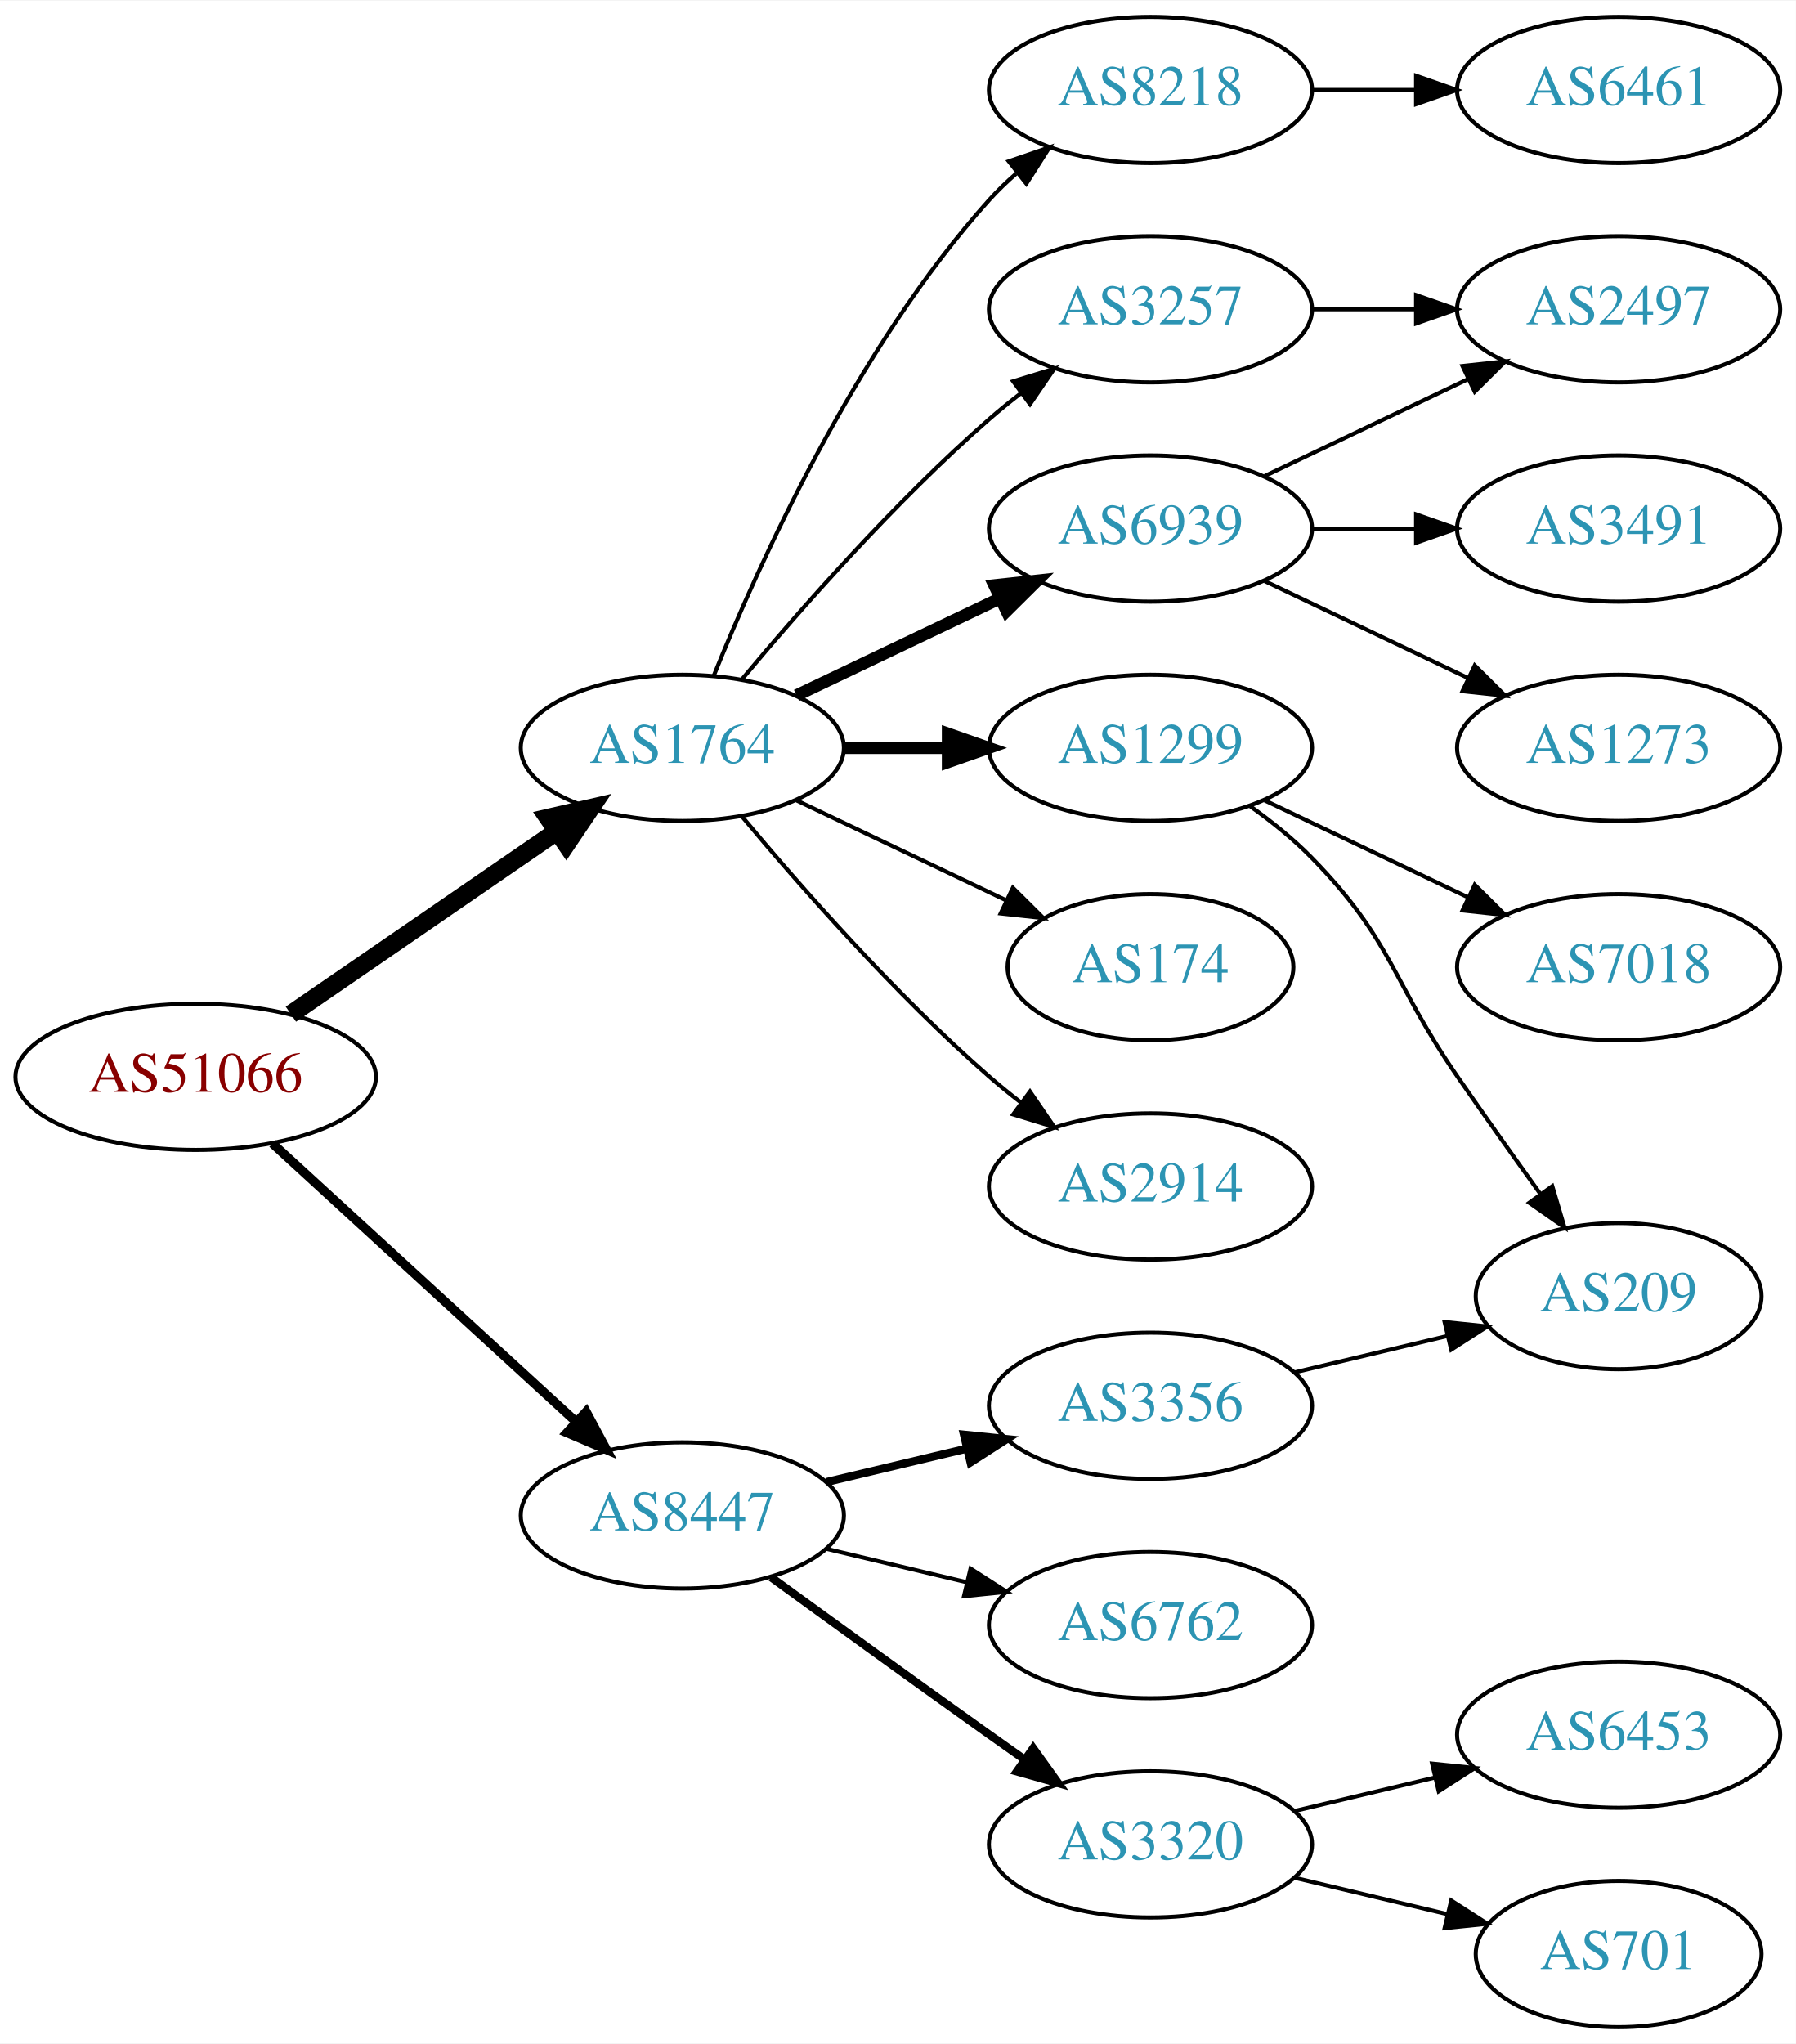
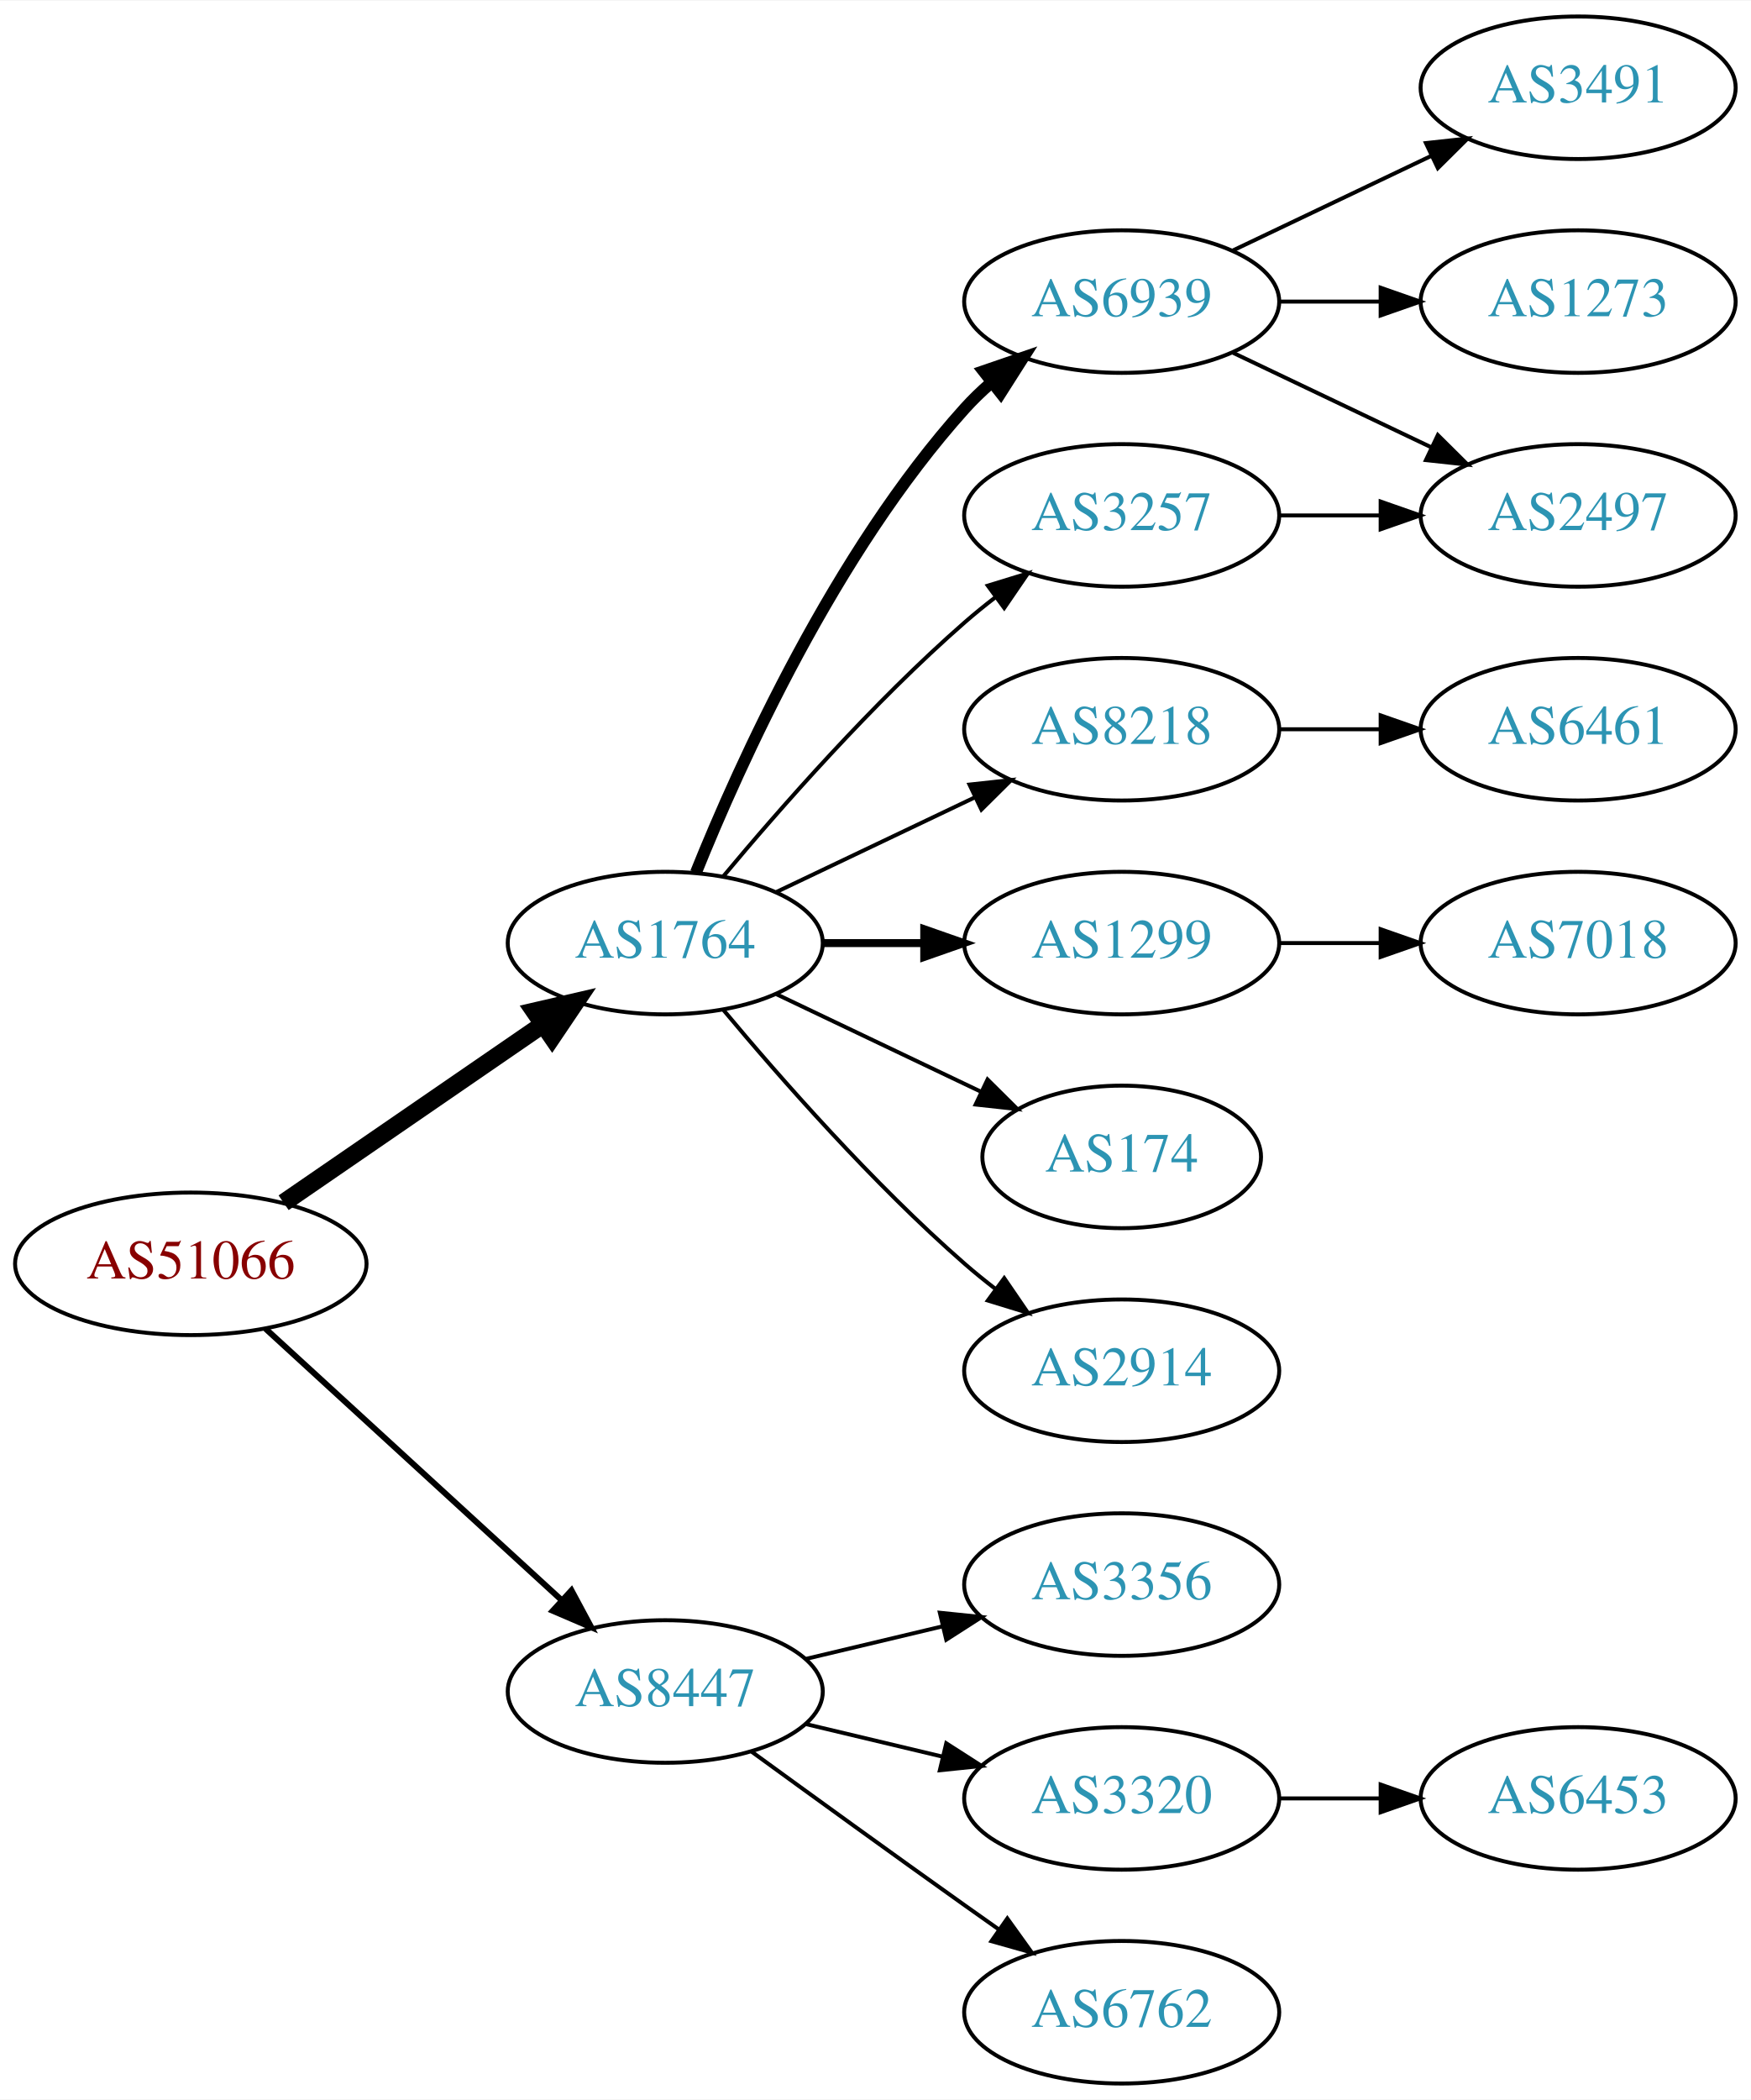
- <svg xmlns="http://www.w3.org/2000/svg" xmlns:xlink="http://www.w3.org/1999/xlink" width="442pt" height="503pt" viewBox="0.00 0.00 442.27 503.00">
-   <g id="graph0" class="graph" transform="scale(1 1) rotate(0) translate(4 499)">
-     <polygon fill="white" stroke="none" points="-4,4 -4,-499 438.271,-499 438.271,4 -4,4" />
+ <svg xmlns="http://www.w3.org/2000/svg" xmlns:xlink="http://www.w3.org/1999/xlink" width="442pt" height="530pt" viewBox="0.00 0.00 442.27 530.00">
+   <g id="graph0" class="graph" transform="scale(1 1) rotate(0) translate(4 526)">
+     <polygon fill="white" stroke="none" points="-4,4 -4,-526 438.271,-526 438.271,4 -4,4" />
    <g id="node1" class="node">
      <g id="a_node1">
        <a xlink:href="/asn/51066" xlink:title="AS51066 ~ AUSTROCONTROL-AS [AT]">
-           <ellipse fill="#ffffff" stroke="black" cx="44.196" cy="-234" rx="44.393" ry="18" />
-           <text text-anchor="middle" x="44.196" y="-230.3" font-family="Times,serif" font-size="14.00" fill="#880000">AS51066</text>
+           <ellipse fill="#ffffff" stroke="black" cx="44.196" cy="-207" rx="44.393" ry="18" />
+           <text text-anchor="middle" x="44.196" y="-203.3" font-family="Times,serif" font-size="14.00" fill="#880000">AS51066</text>
        </a>
      </g>
    </g>
    <g id="node2" class="node">
      <g id="a_node2">
        <a xlink:href="/asn/1764" xlink:title="AS1764 ~ NEXTLAYER-AS [AT]">
-           <ellipse fill="#ffffff" stroke="black" cx="164.039" cy="-315" rx="39.794" ry="18" />
-           <text text-anchor="middle" x="164.039" y="-311.3" font-family="Times,serif" font-size="14.00" fill="#2c94b3">AS1764</text>
+           <ellipse fill="#ffffff" stroke="black" cx="164.039" cy="-288" rx="39.794" ry="18" />
+           <text text-anchor="middle" x="164.039" y="-284.3" font-family="Times,serif" font-size="14.00" fill="#2c94b3">AS1764</text>
        </a>
      </g>
    </g>
    <g id="edge1" class="edge">
-       <path fill="none" stroke="black" stroke-width="4.5" d="M67.639,-249.426C86.22,-262.198 112.781,-280.455 133.161,-294.463" />
-       <polygon fill="black" stroke="black" stroke-width="4.5" points="131.003,-297.758 141.475,-300.178 135.464,-291.269 131.003,-297.758" />
+       <path fill="none" stroke="black" stroke-width="4.5" d="M67.639,-222.426C86.22,-235.198 112.781,-253.455 133.161,-267.463" />
+       <polygon fill="black" stroke="black" stroke-width="4.5" points="131.003,-270.758 141.475,-273.178 135.464,-264.269 131.003,-270.758" />
    </g>
    <g id="node3" class="node">
      <g id="a_node3">
        <a xlink:href="/asn/8447" xlink:title="AS8447 ~ A1 Telekom Austria AG [AT]">
-           <ellipse fill="#ffffff" stroke="black" cx="164.039" cy="-126" rx="39.794" ry="18" />
-           <text text-anchor="middle" x="164.039" y="-122.3" font-family="Times,serif" font-size="14.00" fill="#2c94b3">AS8447</text>
+           <ellipse fill="#ffffff" stroke="black" cx="164.039" cy="-99" rx="39.794" ry="18" />
+           <text text-anchor="middle" x="164.039" y="-95.3" font-family="Times,serif" font-size="14.00" fill="#2c94b3">AS8447</text>
        </a>
      </g>
    </g>
    <g id="edge2" class="edge">
-       <path fill="none" stroke="black" stroke-width="2.25" d="M63.094,-217.597C83.022,-199.333 115.38,-169.678 137.857,-149.079" />
-       <polygon fill="black" stroke="black" stroke-width="2.25" points="140.351,-151.54 145.359,-142.203 135.622,-146.38 140.351,-151.54" />
+       <path fill="none" stroke="black" stroke-width="1.5" d="M63.094,-190.597C83.022,-172.333 115.38,-142.678 137.857,-122.079" />
+       <polygon fill="black" stroke="black" stroke-width="1.5" points="140.351,-124.54 145.359,-115.203 135.622,-119.38 140.351,-124.54" />
    </g>
    <g id="node4" class="node">
      <g id="a_node4">
-         <a xlink:href="/asn/8218" xlink:title="AS8218 ~ legacy Neotelecoms [FR]">
-           <ellipse fill="#ffffff" stroke="black" cx="279.332" cy="-477" rx="39.794" ry="18" />
-           <text text-anchor="middle" x="279.332" y="-473.3" font-family="Times,serif" font-size="14.00" fill="#2c94b3">AS8218</text>
+         <a xlink:href="/asn/6939" xlink:title="AS6939 ~ Hurricane Electric LLC [US]">
+           <ellipse fill="#ffffff" stroke="black" cx="279.332" cy="-450" rx="39.794" ry="18" />
+           <text text-anchor="middle" x="279.332" y="-446.3" font-family="Times,serif" font-size="14.00" fill="#2c94b3">AS6939</text>
        </a>
      </g>
    </g>
    <g id="edge3" class="edge">
-       <path fill="none" stroke="black" d="M171.786,-332.787C182.837,-360.243 206.891,-413.578 239.685,-450 241.688,-452.224 243.906,-454.363 246.239,-456.397" />
-       <polygon fill="black" stroke="black" points="244.437,-459.433 254.458,-462.873 248.769,-453.935 244.437,-459.433" />
+       <path fill="none" stroke="black" stroke-width="3" d="M171.786,-305.787C182.837,-333.243 206.891,-386.578 239.685,-423 241.688,-425.224 243.906,-427.363 246.239,-429.397" />
+       <polygon fill="black" stroke="black" stroke-width="3" points="244.437,-432.433 254.458,-435.873 248.769,-426.935 244.437,-432.433" />
    </g>
    <g id="node5" class="node">
      <g id="a_node5">
-         <a xlink:href="/asn/3257" xlink:title="AS3257 ~ GTT [DE]">
-           <ellipse fill="#ffffff" stroke="black" cx="279.332" cy="-423" rx="39.794" ry="18" />
-           <text text-anchor="middle" x="279.332" y="-419.3" font-family="Times,serif" font-size="14.00" fill="#2c94b3">AS3257</text>
+         <a xlink:href="/asn/8218" xlink:title="AS8218 ~ legacy Neotelecoms [FR]">
+           <ellipse fill="#ffffff" stroke="black" cx="279.332" cy="-342" rx="39.794" ry="18" />
+           <text text-anchor="middle" x="279.332" y="-338.3" font-family="Times,serif" font-size="14.00" fill="#2c94b3">AS8218</text>
        </a>
      </g>
    </g>
    <g id="edge4" class="edge">
-       <path fill="none" stroke="black" d="M178.669,-331.817C192.951,-348.929 216.498,-375.745 239.685,-396 242.151,-398.154 244.789,-400.294 247.487,-402.372" />
-       <polygon fill="black" stroke="black" points="245.512,-405.264 255.641,-408.37 249.66,-399.625 245.512,-405.264" />
+       <path fill="none" stroke="black" d="M192.175,-300.934C207.169,-308.081 225.99,-317.052 242.213,-324.785" />
+       <polygon fill="black" stroke="black" points="240.884,-328.028 251.417,-329.171 243.895,-321.709 240.884,-328.028" />
    </g>
    <g id="node6" class="node">
      <g id="a_node6">
-         <a xlink:href="/asn/6939" xlink:title="AS6939 ~ Hurricane Electric LLC [US]">
-           <ellipse fill="#ffffff" stroke="black" cx="279.332" cy="-369" rx="39.794" ry="18" />
-           <text text-anchor="middle" x="279.332" y="-365.3" font-family="Times,serif" font-size="14.00" fill="#2c94b3">AS6939</text>
+         <a xlink:href="/asn/1299" xlink:title="AS1299 ~ Telia Carrier [EU]">
+           <ellipse fill="#ffffff" stroke="black" cx="279.332" cy="-288" rx="39.794" ry="18" />
+           <text text-anchor="middle" x="279.332" y="-284.3" font-family="Times,serif" font-size="14.00" fill="#2c94b3">AS1299</text>
        </a>
      </g>
    </g>
    <g id="edge5" class="edge">
-       <path fill="none" stroke="black" stroke-width="3" d="M192.175,-327.934C207.169,-335.081 225.99,-344.052 242.213,-351.785" />
-       <polygon fill="black" stroke="black" stroke-width="3" points="240.884,-355.028 251.417,-356.171 243.895,-348.709 240.884,-355.028" />
+       <path fill="none" stroke="black" stroke-width="2" d="M203.711,-288C211.914,-288 220.678,-288 229.21,-288" />
+       <polygon fill="black" stroke="black" stroke-width="2" points="229.449,-291.5 239.449,-288 229.449,-284.5 229.449,-291.5" />
    </g>
    <g id="node7" class="node">
      <g id="a_node7">
-         <a xlink:href="/asn/1299" xlink:title="AS1299 ~ Telia Carrier [EU]">
-           <ellipse fill="#ffffff" stroke="black" cx="279.332" cy="-315" rx="39.794" ry="18" />
-           <text text-anchor="middle" x="279.332" y="-311.3" font-family="Times,serif" font-size="14.00" fill="#2c94b3">AS1299</text>
+         <a xlink:href="/asn/3257" xlink:title="AS3257 ~ GTT [DE]">
+           <ellipse fill="#ffffff" stroke="black" cx="279.332" cy="-396" rx="39.794" ry="18" />
+           <text text-anchor="middle" x="279.332" y="-392.3" font-family="Times,serif" font-size="14.00" fill="#2c94b3">AS3257</text>
        </a>
      </g>
    </g>
    <g id="edge6" class="edge">
-       <path fill="none" stroke="black" stroke-width="3" d="M203.711,-315C211.914,-315 220.678,-315 229.21,-315" />
-       <polygon fill="black" stroke="black" stroke-width="3" points="229.449,-318.5 239.449,-315 229.449,-311.5 229.449,-318.5" />
+       <path fill="none" stroke="black" d="M178.669,-304.817C192.951,-321.929 216.498,-348.745 239.685,-369 242.151,-371.154 244.789,-373.294 247.487,-375.372" />
+       <polygon fill="black" stroke="black" points="245.512,-378.264 255.641,-381.37 249.66,-372.625 245.512,-378.264" />
    </g>
    <g id="node8" class="node">
      <g id="a_node8">
        <a xlink:href="/asn/174" xlink:title="AS174 ~ Cogent Communications [US]">
-           <ellipse fill="#ffffff" stroke="black" cx="279.332" cy="-261" rx="35.194" ry="18" />
-           <text text-anchor="middle" x="279.332" y="-257.3" font-family="Times,serif" font-size="14.00" fill="#2c94b3">AS174</text>
+           <ellipse fill="#ffffff" stroke="black" cx="279.332" cy="-234" rx="35.194" ry="18" />
+           <text text-anchor="middle" x="279.332" y="-230.3" font-family="Times,serif" font-size="14.00" fill="#2c94b3">AS174</text>
        </a>
      </g>
    </g>
    <g id="edge7" class="edge">
-       <path fill="none" stroke="black" d="M192.175,-302.066C207.607,-294.71 227.092,-285.423 243.628,-277.541" />
-       <polygon fill="black" stroke="black" points="245.448,-280.551 252.969,-273.089 242.436,-274.232 245.448,-280.551" />
+       <path fill="none" stroke="black" d="M192.175,-275.066C207.607,-267.71 227.092,-258.423 243.628,-250.541" />
+       <polygon fill="black" stroke="black" points="245.448,-253.551 252.969,-246.089 242.436,-247.232 245.448,-253.551" />
    </g>
    <g id="node9" class="node">
      <g id="a_node9">
        <a xlink:href="/asn/2914" xlink:title="AS2914 ~ NTT America, Inc. [US]">
-           <ellipse fill="#ffffff" stroke="black" cx="279.332" cy="-207" rx="39.794" ry="18" />
-           <text text-anchor="middle" x="279.332" y="-203.3" font-family="Times,serif" font-size="14.00" fill="#2c94b3">AS2914</text>
+           <ellipse fill="#ffffff" stroke="black" cx="279.332" cy="-180" rx="39.794" ry="18" />
+           <text text-anchor="middle" x="279.332" y="-176.3" font-family="Times,serif" font-size="14.00" fill="#2c94b3">AS2914</text>
        </a>
      </g>
    </g>
    <g id="edge8" class="edge">
-       <path fill="none" stroke="black" d="M178.669,-298.183C192.951,-281.071 216.498,-254.255 239.685,-234 242.151,-231.846 244.789,-229.706 247.487,-227.628" />
-       <polygon fill="black" stroke="black" points="249.66,-230.375 255.641,-221.63 245.512,-224.736 249.66,-230.375" />
+       <path fill="none" stroke="black" d="M178.669,-271.183C192.951,-254.071 216.498,-227.255 239.685,-207 242.151,-204.846 244.789,-202.706 247.487,-200.628" />
+       <polygon fill="black" stroke="black" points="249.66,-203.375 255.641,-194.63 245.512,-197.736 249.66,-203.375" />
+     </g>
+     <g id="node15" class="node">
+       <g id="a_node15">
+         <a xlink:href="/asn/3356" xlink:title="AS3356 ~ Level 3 Parent, LLC [US]">
+           <ellipse fill="#ffffff" stroke="black" cx="279.332" cy="-126" rx="39.794" ry="18" />
+           <text text-anchor="middle" x="279.332" y="-122.3" font-family="Times,serif" font-size="14.00" fill="#2c94b3">AS3356</text>
+         </a>
+       </g>
+     </g>
+     <g id="edge15" class="edge">
+       <path fill="none" stroke="black" d="M199.646,-107.248C210.517,-109.838 222.671,-112.735 234.114,-115.462" />
+       <polygon fill="black" stroke="black" points="233.397,-118.889 243.936,-117.803 235.02,-112.08 233.397,-118.889" />
    </g>
    <g id="node16" class="node">
      <g id="a_node16">
-         <a xlink:href="/asn/3356" xlink:title="AS3356 ~ Level 3 Parent, LLC [US]">
-           <ellipse fill="#ffffff" stroke="black" cx="279.332" cy="-153" rx="39.794" ry="18" />
-           <text text-anchor="middle" x="279.332" y="-149.3" font-family="Times,serif" font-size="14.00" fill="#2c94b3">AS3356</text>
+         <a xlink:href="/asn/3320" xlink:title="AS3320 ~ DTAG [DE]">
+           <ellipse fill="#ffffff" stroke="black" cx="279.332" cy="-72" rx="39.794" ry="18" />
+           <text text-anchor="middle" x="279.332" y="-68.3" font-family="Times,serif" font-size="14.00" fill="#2c94b3">AS3320</text>
        </a>
      </g>
    </g>
    <g id="edge16" class="edge">
-       <path fill="none" stroke="black" stroke-width="2" d="M199.646,-134.248C210.517,-136.838 222.671,-139.735 234.114,-142.462" />
-       <polygon fill="black" stroke="black" stroke-width="2" points="233.397,-145.889 243.936,-144.803 235.02,-139.08 233.397,-145.889" />
+       <path fill="none" stroke="black" d="M199.646,-90.752C210.517,-88.162 222.671,-85.265 234.114,-82.538" />
+       <polygon fill="black" stroke="black" points="235.02,-85.92 243.936,-80.197 233.397,-79.111 235.02,-85.92" />
    </g>
    <g id="node17" class="node">
      <g id="a_node17">
        <a xlink:href="/asn/6762" xlink:title="AS6762 ~ TELECOM ITALIA SPARKLE S.p.A. [IT]">
-           <ellipse fill="#ffffff" stroke="black" cx="279.332" cy="-99" rx="39.794" ry="18" />
-           <text text-anchor="middle" x="279.332" y="-95.3" font-family="Times,serif" font-size="14.00" fill="#2c94b3">AS6762</text>
+           <ellipse fill="#ffffff" stroke="black" cx="279.332" cy="-18" rx="39.794" ry="18" />
+           <text text-anchor="middle" x="279.332" y="-14.3" font-family="Times,serif" font-size="14.00" fill="#2c94b3">AS6762</text>
        </a>
      </g>
    </g>
    <g id="edge17" class="edge">
-       <path fill="none" stroke="black" d="M199.646,-117.752C210.517,-115.162 222.671,-112.265 234.114,-109.538" />
-       <polygon fill="black" stroke="black" points="235.02,-112.92 243.936,-107.197 233.397,-106.111 235.02,-112.92" />
-     </g>
-     <g id="node18" class="node">
-       <g id="a_node18">
-         <a xlink:href="/asn/3320" xlink:title="AS3320 ~ DTAG [DE]">
-           <ellipse fill="#ffffff" stroke="black" cx="279.332" cy="-45" rx="39.794" ry="18" />
-           <text text-anchor="middle" x="279.332" y="-41.3" font-family="Times,serif" font-size="14.00" fill="#2c94b3">AS3320</text>
-         </a>
-       </g>
-     </g>
-     <g id="edge18" class="edge">
-       <path fill="none" stroke="black" stroke-width="2" d="M185.887,-110.778C200.821,-99.909 221.435,-84.975 239.685,-72 242.506,-69.995 245.449,-67.915 248.397,-65.841" />
-       <polygon fill="black" stroke="black" stroke-width="2" points="250.443,-68.681 256.621,-60.074 246.424,-62.95 250.443,-68.681" />
+       <path fill="none" stroke="black" d="M185.887,-83.778C200.821,-72.909 221.435,-57.975 239.685,-45 242.506,-42.995 245.449,-40.915 248.397,-38.841" />
+       <polygon fill="black" stroke="black" points="250.443,-41.681 256.621,-33.074 246.424,-35.95 250.443,-41.681" />
    </g>
    <g id="node10" class="node">
      <g id="a_node10">
-         <a xlink:href="/asn/6461" xlink:title="AS6461 ~ ZAYO-6461 [US]">
-           <ellipse fill="#ffffff" stroke="black" cx="394.625" cy="-477" rx="39.794" ry="18" />
-           <text text-anchor="middle" x="394.625" y="-473.3" font-family="Times,serif" font-size="14.00" fill="#2c94b3">AS6461</text>
+         <a xlink:href="/asn/3491" xlink:title="AS3491 ~ PCCW Global, Inc. [US]">
+           <ellipse fill="#ffffff" stroke="black" cx="394.625" cy="-504" rx="39.794" ry="18" />
+           <text text-anchor="middle" x="394.625" y="-500.3" font-family="Times,serif" font-size="14.00" fill="#2c94b3">AS3491</text>
        </a>
      </g>
    </g>
    <g id="edge9" class="edge">
-       <path fill="none" stroke="black" d="M319.004,-477C327.207,-477 335.971,-477 344.503,-477" />
-       <polygon fill="black" stroke="black" points="344.742,-480.5 354.742,-477 344.742,-473.5 344.742,-480.5" />
+       <path fill="none" stroke="black" d="M307.468,-462.934C322.462,-470.081 341.283,-479.052 357.506,-486.785" />
+       <polygon fill="black" stroke="black" points="356.177,-490.028 366.71,-491.171 359.188,-483.709 356.177,-490.028" />
    </g>
    <g id="node11" class="node">
      <g id="a_node11">
        <a xlink:href="/asn/2497" xlink:title="AS2497 ~ Internet Initiative Japan Inc. [JP]">
-           <ellipse fill="#ffffff" stroke="black" cx="394.625" cy="-423" rx="39.794" ry="18" />
-           <text text-anchor="middle" x="394.625" y="-419.3" font-family="Times,serif" font-size="14.00" fill="#2c94b3">AS2497</text>
+           <ellipse fill="#ffffff" stroke="black" cx="394.625" cy="-396" rx="39.794" ry="18" />
+           <text text-anchor="middle" x="394.625" y="-392.3" font-family="Times,serif" font-size="14.00" fill="#2c94b3">AS2497</text>
        </a>
      </g>
    </g>
    <g id="edge10" class="edge">
-       <path fill="none" stroke="black" d="M319.004,-423C327.207,-423 335.971,-423 344.503,-423" />
-       <polygon fill="black" stroke="black" points="344.742,-426.5 354.742,-423 344.742,-419.5 344.742,-426.5" />
-     </g>
-     <g id="edge12" class="edge">
-       <path fill="none" stroke="black" d="M307.468,-381.934C322.462,-389.081 341.283,-398.052 357.506,-405.785" />
-       <polygon fill="black" stroke="black" points="356.177,-409.028 366.71,-410.171 359.188,-402.709 356.177,-409.028" />
+       <path fill="none" stroke="black" d="M307.468,-437.066C322.462,-429.919 341.283,-420.948 357.506,-413.215" />
+       <polygon fill="black" stroke="black" points="359.188,-416.291 366.71,-408.829 356.177,-409.972 359.188,-416.291" />
    </g>
    <g id="node12" class="node">
      <g id="a_node12">
-         <a xlink:href="/asn/3491" xlink:title="AS3491 ~ PCCW Global, Inc. [US]">
-           <ellipse fill="#ffffff" stroke="black" cx="394.625" cy="-369" rx="39.794" ry="18" />
-           <text text-anchor="middle" x="394.625" y="-365.3" font-family="Times,serif" font-size="14.00" fill="#2c94b3">AS3491</text>
+         <a xlink:href="/asn/1273" xlink:title="AS1273 ~ Vodafone Group PLC [EU]">
+           <ellipse fill="#ffffff" stroke="black" cx="394.625" cy="-450" rx="39.794" ry="18" />
+           <text text-anchor="middle" x="394.625" y="-446.3" font-family="Times,serif" font-size="14.00" fill="#2c94b3">AS1273</text>
        </a>
      </g>
    </g>
    <g id="edge11" class="edge">
-       <path fill="none" stroke="black" d="M319.004,-369C327.207,-369 335.971,-369 344.503,-369" />
-       <polygon fill="black" stroke="black" points="344.742,-372.5 354.742,-369 344.742,-365.5 344.742,-372.5" />
+       <path fill="none" stroke="black" d="M319.004,-450C327.207,-450 335.971,-450 344.503,-450" />
+       <polygon fill="black" stroke="black" points="344.742,-453.5 354.742,-450 344.742,-446.5 344.742,-453.5" />
    </g>
    <g id="node13" class="node">
      <g id="a_node13">
-         <a xlink:href="/asn/1273" xlink:title="AS1273 ~ Vodafone Group PLC [EU]">
-           <ellipse fill="#ffffff" stroke="black" cx="394.625" cy="-315" rx="39.794" ry="18" />
-           <text text-anchor="middle" x="394.625" y="-311.3" font-family="Times,serif" font-size="14.00" fill="#2c94b3">AS1273</text>
-         </a>
-       </g>
-     </g>
-     <g id="edge13" class="edge">
-       <path fill="none" stroke="black" d="M307.468,-356.066C322.462,-348.919 341.283,-339.948 357.506,-332.215" />
-       <polygon fill="black" stroke="black" points="359.188,-335.291 366.71,-327.829 356.177,-328.972 359.188,-335.291" />
+         <a xlink:href="/asn/6461" xlink:title="AS6461 ~ ZAYO-6461 [US]">
+           <ellipse fill="#ffffff" stroke="black" cx="394.625" cy="-342" rx="39.794" ry="18" />
+           <text text-anchor="middle" x="394.625" y="-338.3" font-family="Times,serif" font-size="14.00" fill="#2c94b3">AS6461</text>
+         </a>
+       </g>
+     </g>
+     <g id="edge12" class="edge">
+       <path fill="none" stroke="black" d="M319.004,-342C327.207,-342 335.971,-342 344.503,-342" />
+       <polygon fill="black" stroke="black" points="344.742,-345.5 354.742,-342 344.742,-338.5 344.742,-345.5" />
    </g>
    <g id="node14" class="node">
      <g id="a_node14">
        <a xlink:href="/asn/7018" xlink:title="AS7018 ~ AT&amp;T Services, Inc. [US]">
-           <ellipse fill="#ffffff" stroke="black" cx="394.625" cy="-261" rx="39.794" ry="18" />
-           <text text-anchor="middle" x="394.625" y="-257.3" font-family="Times,serif" font-size="14.00" fill="#2c94b3">AS7018</text>
-         </a>
-       </g>
+           <ellipse fill="#ffffff" stroke="black" cx="394.625" cy="-288" rx="39.794" ry="18" />
+           <text text-anchor="middle" x="394.625" y="-284.3" font-family="Times,serif" font-size="14.00" fill="#2c94b3">AS7018</text>
+         </a>
+       </g>
+     </g>
+     <g id="edge13" class="edge">
+       <path fill="none" stroke="black" d="M319.004,-288C327.207,-288 335.971,-288 344.503,-288" />
+       <polygon fill="black" stroke="black" points="344.742,-291.5 354.742,-288 344.742,-284.5 344.742,-291.5" />
    </g>
    <g id="edge14" class="edge">
-       <path fill="none" stroke="black" d="M307.468,-302.066C322.462,-294.919 341.283,-285.948 357.506,-278.215" />
-       <polygon fill="black" stroke="black" points="359.188,-281.291 366.71,-273.829 356.177,-274.972 359.188,-281.291" />
-     </g>
-     <g id="node15" class="node">
-       <g id="a_node15">
-         <a xlink:href="/asn/209" xlink:title="AS209 ~ CenturyLink Communications, LLC [US]">
-           <ellipse fill="#ffffff" stroke="black" cx="394.625" cy="-180" rx="35.194" ry="18" />
-           <text text-anchor="middle" x="394.625" y="-176.3" font-family="Times,serif" font-size="14.00" fill="#2c94b3">AS209</text>
-         </a>
-       </g>
-     </g>
-     <g id="edge15" class="edge">
-       <path fill="none" stroke="black" d="M303.926,-300.611C309.182,-296.852 314.513,-292.563 318.978,-288 339.151,-267.383 338.582,-257.731 354.978,-234 361.533,-224.512 368.866,-214.194 375.368,-205.143" />
-       <polygon fill="black" stroke="black" points="378.286,-207.081 381.295,-196.922 372.608,-202.987 378.286,-207.081" />
-     </g>
-     <g id="edge19" class="edge">
-       <path fill="none" stroke="black" d="M314.939,-161.248C326.733,-164.058 340.038,-167.229 352.306,-170.153" />
-       <polygon fill="black" stroke="black" points="351.772,-173.624 362.311,-172.537 353.394,-166.814 351.772,-173.624" />
-     </g>
-     <g id="node19" class="node">
-       <g id="a_node19">
+       <path fill="none" stroke="black" d="M319.004,-396C327.207,-396 335.971,-396 344.503,-396" />
+       <polygon fill="black" stroke="black" points="344.742,-399.5 354.742,-396 344.742,-392.5 344.742,-399.5" />
+     </g>
+     <g id="node18" class="node">
+       <g id="a_node18">
        <a xlink:href="/asn/6453" xlink:title="AS6453 ~ TATA COMMUNICATIONS (AMERICA) INC [US]">
          <ellipse fill="#ffffff" stroke="black" cx="394.625" cy="-72" rx="39.794" ry="18" />
          <text text-anchor="middle" x="394.625" y="-68.3" font-family="Times,serif" font-size="14.00" fill="#2c94b3">AS6453</text>
        </a>
      </g>
    </g>
-     <g id="edge20" class="edge">
-       <path fill="none" stroke="black" d="M314.939,-53.248C325.81,-55.838 337.964,-58.735 349.407,-61.462" />
-       <polygon fill="black" stroke="black" points="348.69,-64.889 359.229,-63.803 350.313,-58.08 348.69,-64.889" />
-     </g>
-     <g id="node20" class="node">
-       <g id="a_node20">
-         <a xlink:href="/asn/701" xlink:title="AS701 ~ UUNET [US]">
-           <ellipse fill="#ffffff" stroke="black" cx="394.625" cy="-18" rx="35.194" ry="18" />
-           <text text-anchor="middle" x="394.625" y="-14.3" font-family="Times,serif" font-size="14.00" fill="#2c94b3">AS701</text>
-         </a>
-       </g>
-     </g>
-     <g id="edge21" class="edge">
-       <path fill="none" stroke="black" d="M314.939,-36.752C326.733,-33.941 340.038,-30.771 352.306,-27.847" />
-       <polygon fill="black" stroke="black" points="353.394,-31.186 362.311,-25.463 351.772,-24.377 353.394,-31.186" />
+     <g id="edge18" class="edge">
+       <path fill="none" stroke="black" d="M319.004,-72C327.207,-72 335.971,-72 344.503,-72" />
+       <polygon fill="black" stroke="black" points="344.742,-75.5 354.742,-72 344.742,-68.5 344.742,-75.5" />
    </g>
  </g>
</svg>
